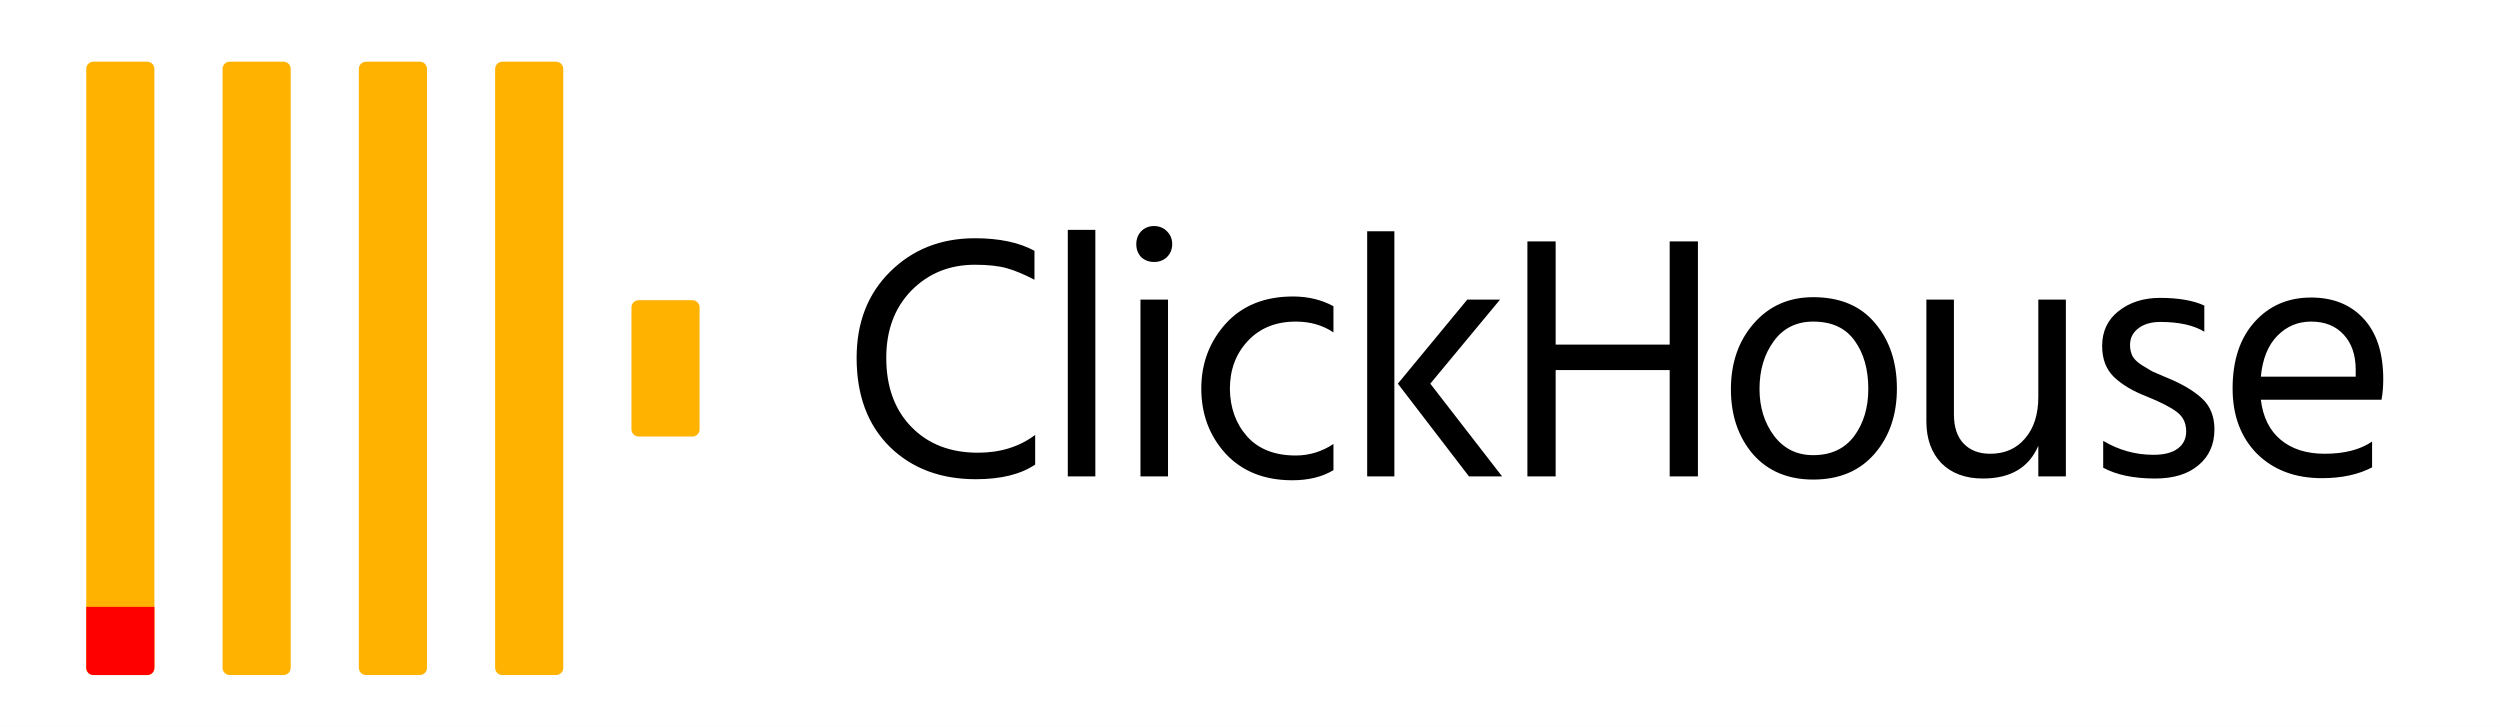
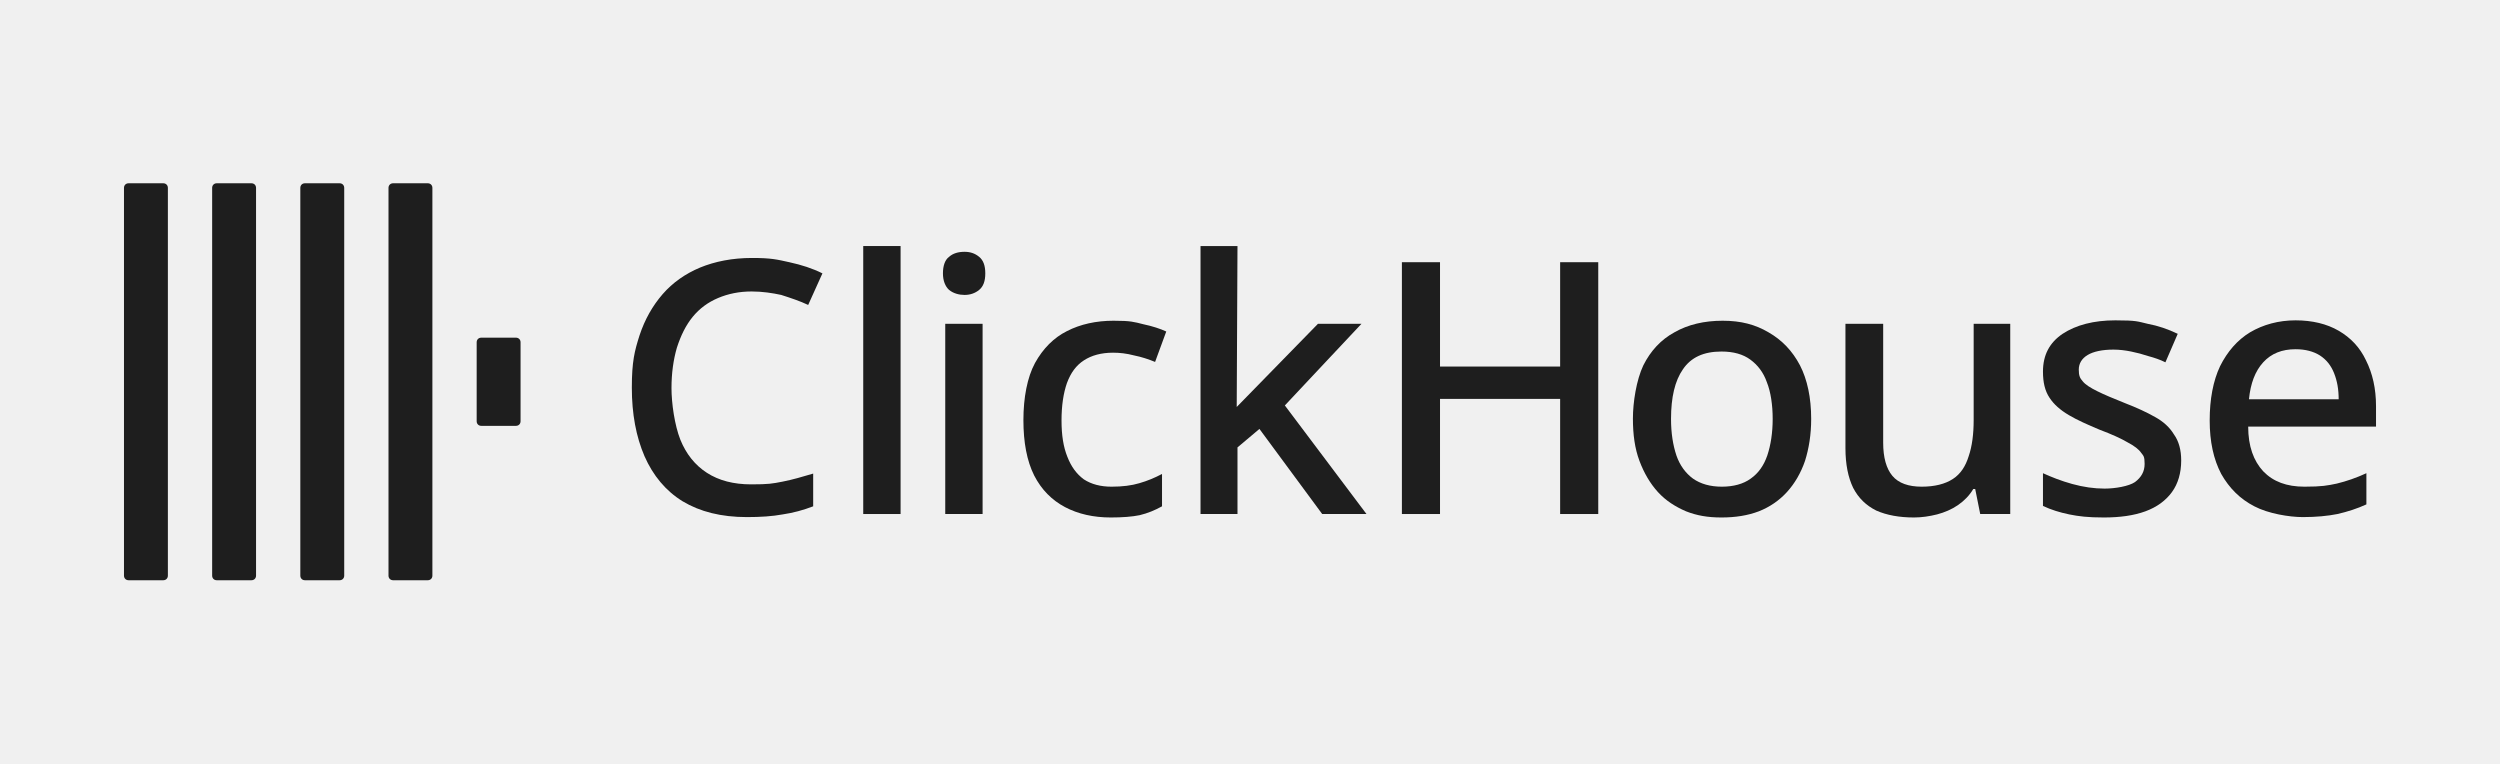
- <svg xmlns="http://www.w3.org/2000/svg" width="509" height="148" viewBox="0 0 509 148" fill="none">
-   <g clip-path="url(#clip0_205_5943)">
-     <rect width="509" height="148" fill="white" />
-     <path d="M210.76 94.586C207.825 96.574 203.802 97.568 198.69 97.568C191.495 97.568 185.65 95.367 181.153 90.965C176.656 86.516 174.408 80.481 174.408 72.86C174.408 65.665 176.68 59.82 181.224 55.323C185.815 50.779 191.566 48.507 198.477 48.507C203.447 48.507 207.494 49.359 210.618 51.063V56.956C208.535 55.867 206.666 55.086 205.009 54.613C203.352 54.14 201.175 53.903 198.477 53.903C193.318 53.903 189.01 55.654 185.555 59.157C182.147 62.66 180.443 67.227 180.443 72.86C180.443 78.729 182.147 83.415 185.555 86.918C188.963 90.421 193.483 92.172 199.116 92.172C203.66 92.172 207.541 90.965 210.76 88.551V94.586ZM223.012 97H217.403V46.803H223.012V97ZM237.808 97H232.199V61.003H237.808V97ZM237.595 47.087C238.305 47.797 238.66 48.673 238.66 49.714C238.66 50.755 238.305 51.631 237.595 52.341C236.885 53.004 236.01 53.335 234.968 53.335C233.927 53.335 233.051 53.004 232.341 52.341C231.679 51.631 231.347 50.755 231.347 49.714C231.347 48.673 231.679 47.797 232.341 47.087C233.051 46.377 233.927 46.022 234.968 46.022C236.01 46.022 236.885 46.377 237.595 47.087ZM271.491 95.722C269.219 97.095 266.426 97.781 263.113 97.781C257.433 97.781 252.912 95.982 249.552 92.385C246.238 88.74 244.582 84.315 244.582 79.108C244.582 73.996 246.238 69.594 249.552 65.902C252.912 62.21 257.48 60.364 263.255 60.364C266.331 60.364 269.077 61.027 271.491 62.352V67.677C269.313 66.21 266.757 65.476 263.823 65.476C259.752 65.476 256.486 66.801 254.025 69.452C251.611 72.055 250.404 75.298 250.404 79.179C250.451 83.06 251.634 86.303 253.954 88.906C256.273 91.462 259.563 92.74 263.823 92.74C266.568 92.74 269.124 91.959 271.491 90.397V95.722ZM283.894 97H278.356V47.087H283.894V97ZM291.207 78.114L305.833 97H299.088L284.604 78.114L298.733 61.003H305.407L291.207 78.114ZM345.698 97H339.947V75.345H316.73V97H310.979V49.146H316.73V70.162H339.947V49.146H345.698V97ZM386.209 79.108C386.209 84.457 384.694 88.882 381.665 92.385C378.635 95.888 374.47 97.639 369.169 97.639C364.009 97.639 359.915 95.911 356.886 92.456C353.904 88.953 352.413 84.551 352.413 79.25C352.413 73.901 353.951 69.452 357.028 65.902C360.152 62.305 364.199 60.506 369.169 60.506C374.612 60.506 378.801 62.257 381.736 65.76C384.718 69.263 386.209 73.712 386.209 79.108ZM358.235 79.179C358.235 82.918 359.229 86.113 361.217 88.764C363.205 91.367 365.855 92.669 369.169 92.669C372.766 92.669 375.535 91.391 377.476 88.835C379.416 86.232 380.387 83.013 380.387 79.179C380.387 75.203 379.464 71.937 377.618 69.381C375.772 66.778 372.955 65.476 369.169 65.476C365.761 65.476 363.086 66.801 361.146 69.452C359.205 72.103 358.235 75.345 358.235 79.179ZM420.61 97H415.001V90.752C413.108 95.201 409.345 97.426 403.712 97.426C400.162 97.426 397.346 96.385 395.263 94.302C393.228 92.172 392.21 89.332 392.21 85.782V61.003H397.819V84.362C397.819 86.965 398.482 88.953 399.807 90.326C401.132 91.699 402.931 92.385 405.203 92.385C408.185 92.385 410.552 91.344 412.303 89.261C414.102 87.178 415.001 84.362 415.001 80.812V61.003H420.61V97ZM450.859 87.415C450.859 90.492 449.77 92.929 447.593 94.728C445.463 96.527 442.528 97.426 438.789 97.426C434.434 97.426 430.908 96.692 428.21 95.225V89.758C431.381 91.651 434.789 92.598 438.434 92.598C440.611 92.598 442.268 92.172 443.404 91.32C444.54 90.468 445.108 89.308 445.108 87.841C445.108 86.137 444.469 84.812 443.191 83.865C441.96 82.918 439.877 81.853 436.943 80.67C434.245 79.629 432.067 78.327 430.411 76.765C428.801 75.203 427.997 73.097 427.997 70.446C427.997 67.464 429.109 65.097 431.334 63.346C433.606 61.547 436.422 60.648 439.783 60.648C443.522 60.648 446.528 61.169 448.8 62.21V67.535C446.622 66.21 443.64 65.547 439.854 65.547C437.96 65.547 436.446 65.997 435.31 66.896C434.221 67.748 433.677 68.86 433.677 70.233C433.677 71.085 433.842 71.842 434.174 72.505C434.505 73.12 435.144 73.736 436.091 74.351C437.085 74.966 437.795 75.392 438.221 75.629C438.694 75.818 439.688 76.244 441.203 76.907C444.232 78.138 446.599 79.534 448.303 81.096C450.007 82.658 450.859 84.764 450.859 87.415ZM482.958 95.154C480.166 96.621 476.758 97.355 472.734 97.355C467.291 97.355 462.889 95.698 459.528 92.385C456.215 89.024 454.558 84.599 454.558 79.108C454.558 73.381 456.049 68.86 459.031 65.547C462.013 62.234 465.847 60.577 470.533 60.577C475.03 60.577 478.604 62.021 481.254 64.908C483.905 67.795 485.23 71.89 485.23 77.191C485.23 78.706 485.112 80.102 484.875 81.38H460.309C460.735 84.93 462.084 87.652 464.356 89.545C466.628 91.438 469.61 92.385 473.302 92.385C477.326 92.385 480.544 91.557 482.958 89.9V95.154ZM470.533 65.476C467.835 65.476 465.54 66.446 463.646 68.387C461.753 70.328 460.641 73.097 460.309 76.694H479.621V75.274C479.621 72.292 478.817 69.925 477.207 68.174C475.598 66.375 473.373 65.476 470.533 65.476Z" fill="black" />
-     <rect x="17.562" y="12.562" width="13.874" height="124.871" rx="1.459" fill="#FFB200" />
-     <path d="M17.562 123.562H31.438V135.978C31.438 136.784 30.784 137.438 29.978 137.438H19.022C18.216 137.438 17.562 136.784 17.562 135.978V123.562Z" fill="#FF0000" />
-     <rect x="45.313" y="12.562" width="13.874" height="124.871" rx="1.459" fill="#FFB200" />
-     <rect x="73.064" y="12.562" width="13.874" height="124.871" rx="1.459" fill="#FFB200" />
-     <rect x="100.808" y="12.562" width="13.874" height="124.871" rx="1.459" fill="#FFB200" />
-     <rect x="128.565" y="61.126" width="13.874" height="27.749" rx="1.459" fill="#FFB200" />
+ <svg xmlns="http://www.w3.org/2000/svg" id="Layer_1" version="1.1" viewBox="0 0 649.3 198.3">
+   <defs>
+     <style>
+       .st0 {
+         fill: #1e1e1e;
+       }
+     </style>
+   </defs>
+   <g>
+     <path class="st0" d="M32.2,48.8c0-.7.5-1.2,1.2-1.2h9c.7,0,1.2.5,1.2,1.2v100.7c0,.7-.5,1.2-1.2,1.2h-9c-.7,0-1.2-.5-1.2-1.2V48.8Z" />
+     <path class="st0" d="M55.1,48.8c0-.7.5-1.2,1.2-1.2h9c.7,0,1.2.5,1.2,1.2v100.7c0,.7-.5,1.2-1.2,1.2h-9c-.7,0-1.2-.5-1.2-1.2,0,0,0-100.7,0-100.7Z" />
+     <path class="st0" d="M78,48.8c0-.7.5-1.2,1.2-1.2h9c.7,0,1.2.5,1.2,1.2v100.7c0,.7-.5,1.2-1.2,1.2h-9c-.7,0-1.2-.5-1.2-1.2V48.8Z" />
+     <path class="st0" d="M100.9,48.8c0-.7.5-1.2,1.2-1.2h9c.7,0,1.2.5,1.2,1.2v100.7c0,.7-.5,1.2-1.2,1.2h-9c-.7,0-1.2-.5-1.2-1.2V48.8Z" />
+     <path class="st0" d="M123.8,88.9c0-.7.5-1.2,1.2-1.2h9c.7,0,1.2.5,1.2,1.2v20.5c0,.7-.5,1.2-1.2,1.2h-9c-.7,0-1.2-.5-1.2-1.2v-20.5Z" />
  </g>
-   <defs>
-     <clipPath id="clip0_205_5943">
-       <rect width="509" height="148" fill="white" />
-     </clipPath>
-   </defs>
+   <path class="st0" d="M195.2,75.7c-3.2,0-6.1.6-8.7,1.7-2.6,1.1-4.8,2.7-6.6,4.9-1.8,2.2-3.1,4.9-4.1,8-.9,3.1-1.4,6.6-1.4,10.5s.8,9.6,2.3,13.4c1.5,3.7,3.8,6.6,6.9,8.6,3.1,2,6.9,3,11.5,3s5.5-.2,8.1-.7,5.3-1.3,8-2.1v8.5c-2.6,1-5.2,1.7-7.9,2.1-2.7.5-5.8.7-9.3.7-6.7,0-12.2-1.4-16.7-4.1-4.4-2.7-7.7-6.7-9.9-11.7-2.2-5.1-3.3-11-3.3-17.8s.7-9.5,2-13.6c1.4-4.2,3.4-7.7,6-10.7s5.9-5.3,9.7-6.9c3.9-1.6,8.4-2.5,13.5-2.5s6.5.4,9.7,1.1,6,1.6,8.6,2.9l-3.7,8.2c-2.1-1-4.5-1.8-7-2.6-2.3-.5-4.9-.9-7.7-.9Z" />
+   <path class="st0" d="M233.9,133.5h-9.7V63.9h9.7v69.6Z" />
+   <path class="st0" d="M255.2,84.1v49.4h-9.7v-49.4h9.7ZM250.5,65.4c1.5,0,2.7.4,3.8,1.3s1.6,2.3,1.6,4.3-.5,3.4-1.6,4.3-2.4,1.3-3.8,1.3-2.9-.4-4-1.3c-1-.9-1.6-2.4-1.6-4.3s.5-3.5,1.6-4.3c1-.9,2.4-1.3,4-1.3Z" />
+   <path class="st0" d="M288.5,134.4c-4.5,0-8.5-.9-11.9-2.7s-6.1-4.5-8-8.2c-1.9-3.8-2.8-8.6-2.8-14.4s1-11.1,3-14.8c2.1-3.8,4.9-6.6,8.3-8.3,3.5-1.8,7.6-2.7,12.1-2.7s5.3.3,7.7.9c2.4.5,4.5,1.2,6,1.9l-2.9,7.9c-1.7-.7-3.5-1.3-5.5-1.7-1.9-.5-3.7-.7-5.4-.7-3.1,0-5.6.7-7.6,2s-3.4,3.2-4.4,5.9c-.9,2.6-1.4,5.8-1.4,9.7s.5,6.9,1.5,9.4c1,2.6,2.4,4.5,4.3,5.9,2,1.3,4.4,1.9,7.2,1.9s5.2-.3,7.2-.9c2.1-.6,4-1.4,5.9-2.4v8.4c-1.8,1-3.7,1.8-5.8,2.3-1.9.4-4.5.6-7.5.6Z" />
+   <path class="st0" d="M321.2,105.7c.7-.7,21.1-21.6,21.1-21.6h11.3l-19.9,21.2,21.2,28.2h-11.5l-16.3-22.1-5.7,4.8v17.3h-9.6V63.9h9.6l-.2,41.8Z" />
+   <path class="st0" d="M415.1,133.5h-9.9v-29.9h-31.2v29.9h-9.9v-65.4h9.9v27.1h31.2v-27.1h9.9v65.4Z" />
+   <path class="st0" d="M470.4,108.8c0,4.1-.6,7.7-1.6,10.9-1.1,3.2-2.7,5.9-4.7,8.1s-4.5,3.9-7.3,5c-2.9,1.1-6.1,1.6-9.7,1.6s-6.4-.5-9.2-1.6c-2.8-1.2-5.3-2.8-7.3-5s-3.6-4.9-4.8-8.1c-1.2-3.2-1.7-6.8-1.7-11s.9-10,2.7-13.8c1.9-3.8,4.6-6.7,8.1-8.6,3.5-2,7.7-3,12.5-3s8.5,1,11.9,3c3.5,2,6.2,4.8,8.2,8.6,1.9,3.7,2.9,8.4,2.9,13.9ZM434,108.8c0,3.7.5,6.8,1.4,9.5.9,2.6,2.4,4.6,4.3,6,2,1.4,4.5,2.1,7.5,2.1s5.6-.7,7.5-2.1c2-1.4,3.4-3.4,4.3-6,.9-2.7,1.4-5.9,1.4-9.5s-.5-7-1.5-9.5c-.9-2.6-2.4-4.5-4.3-5.9s-4.4-2.1-7.5-2.1c-4.6,0-7.9,1.5-10,4.6-2.1,3-3.1,7.3-3.1,12.9Z" />
+   <path class="st0" d="M522.1,84.1v49.4h-7.8l-1.3-6.5h-.5c-1,1.7-2.4,3.1-4,4.2-1.6,1.1-3.5,1.9-5.4,2.4-2,.5-4,.8-6,.8-3.8,0-7.1-.6-9.8-1.8-2.6-1.3-4.6-3.2-6-5.9-1.3-2.7-2-6.1-2-10.3v-32.3h9.8v30.9c0,3.8.8,6.7,2.4,8.6s4.2,2.8,7.6,2.8,6.1-.7,8.1-2,3.3-3.3,4.1-5.9c.9-2.6,1.3-5.8,1.3-9.4v-25h9.5Z" />
+   <path class="st0" d="M566.5,119.6c0,3.2-.8,6-2.4,8.2-1.6,2.2-3.9,3.9-6.9,5-3,1.1-6.6,1.6-10.8,1.6s-6.5-.3-9-.8c-2.4-.5-4.7-1.2-6.8-2.2v-8.5c2.2,1,4.7,2,7.6,2.8,2.9.8,5.7,1.2,8.4,1.2s6.3-.6,7.9-1.7c1.6-1.2,2.5-2.7,2.5-4.7s-.3-2.1-.9-2.9c-.6-.9-1.8-1.8-3.5-2.7-1.7-1-4.1-2.1-7.3-3.3-3.1-1.3-5.8-2.5-8-3.8s-3.9-2.8-5-4.5c-1.2-1.8-1.7-4-1.7-6.8,0-4.3,1.7-7.5,5.1-9.8,3.5-2.3,8.1-3.5,13.7-3.5s5.8.3,8.4.9c2.7.5,5.3,1.4,7.8,2.6l-3.2,7.4c-1.4-.7-2.9-1.2-4.4-1.6-1.5-.5-3-.9-4.5-1.2-1.5-.3-3-.5-4.6-.5-2.9,0-5.2.5-6.7,1.4s-2.3,2.2-2.3,3.8.3,2.2,1,3c.7.9,2,1.7,3.8,2.6s4.2,1.9,7.2,3.1c3.1,1.2,5.7,2.4,7.8,3.6,2.2,1.2,3.8,2.7,4.9,4.5,1.3,1.8,1.9,4.1,1.9,6.8Z" />
+   <path class="st0" d="M596.2,83.2c4.3,0,8.1.9,11.2,2.7,3.1,1.8,5.5,4.3,7.1,7.7,1.7,3.4,2.6,7.3,2.6,11.9v5.3h-33.2c0,5.1,1.4,8.9,3.9,11.6,2.6,2.7,6.1,4,10.7,4s6-.3,8.4-.8c2.5-.6,5.1-1.5,7.7-2.7v8.1c-2.4,1.1-4.9,1.9-7.5,2.5-2.5.5-5.5.8-9,.8s-9-.9-12.6-2.8c-3.7-1.9-6.5-4.7-8.6-8.4-2-3.8-3-8.4-3-13.9s.9-10.3,2.7-14.1c1.9-3.8,4.5-6.8,7.8-8.8,3.4-2,7.4-3.1,11.8-3.1ZM596.2,90.7c-3.5,0-6.3,1.1-8.4,3.4-2.1,2.3-3.3,5.5-3.7,9.6h23.3c0-2.6-.4-4.8-1.2-6.8s-2-3.5-3.7-4.6c-1.6-1-3.7-1.6-6.3-1.6Z" />
</svg>
